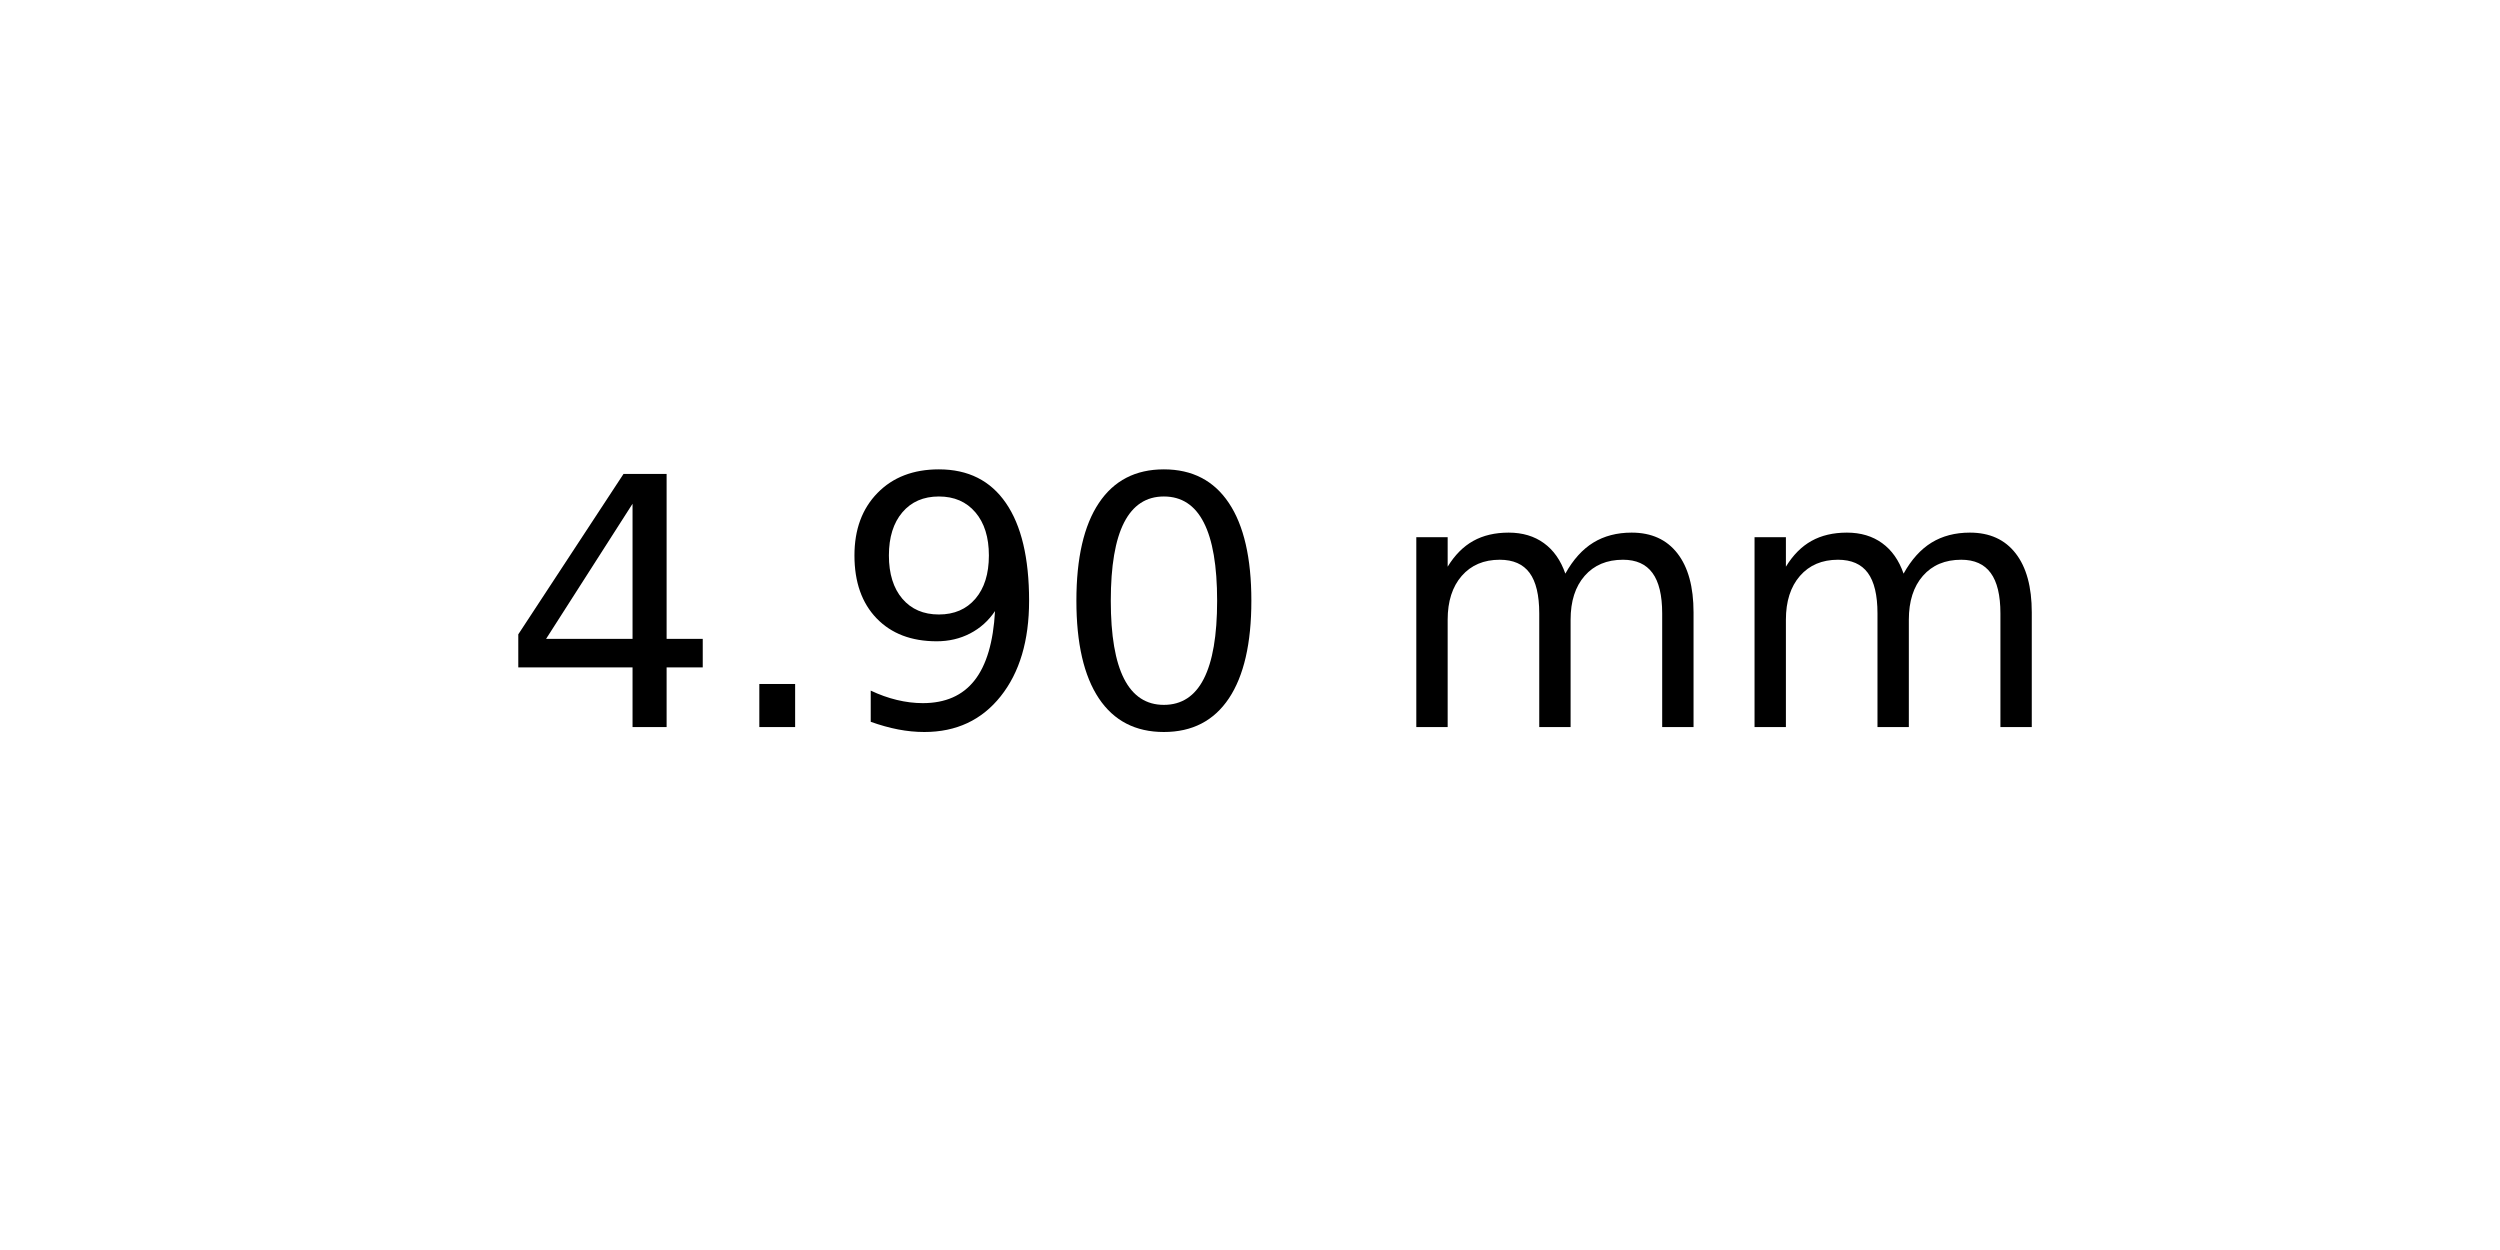
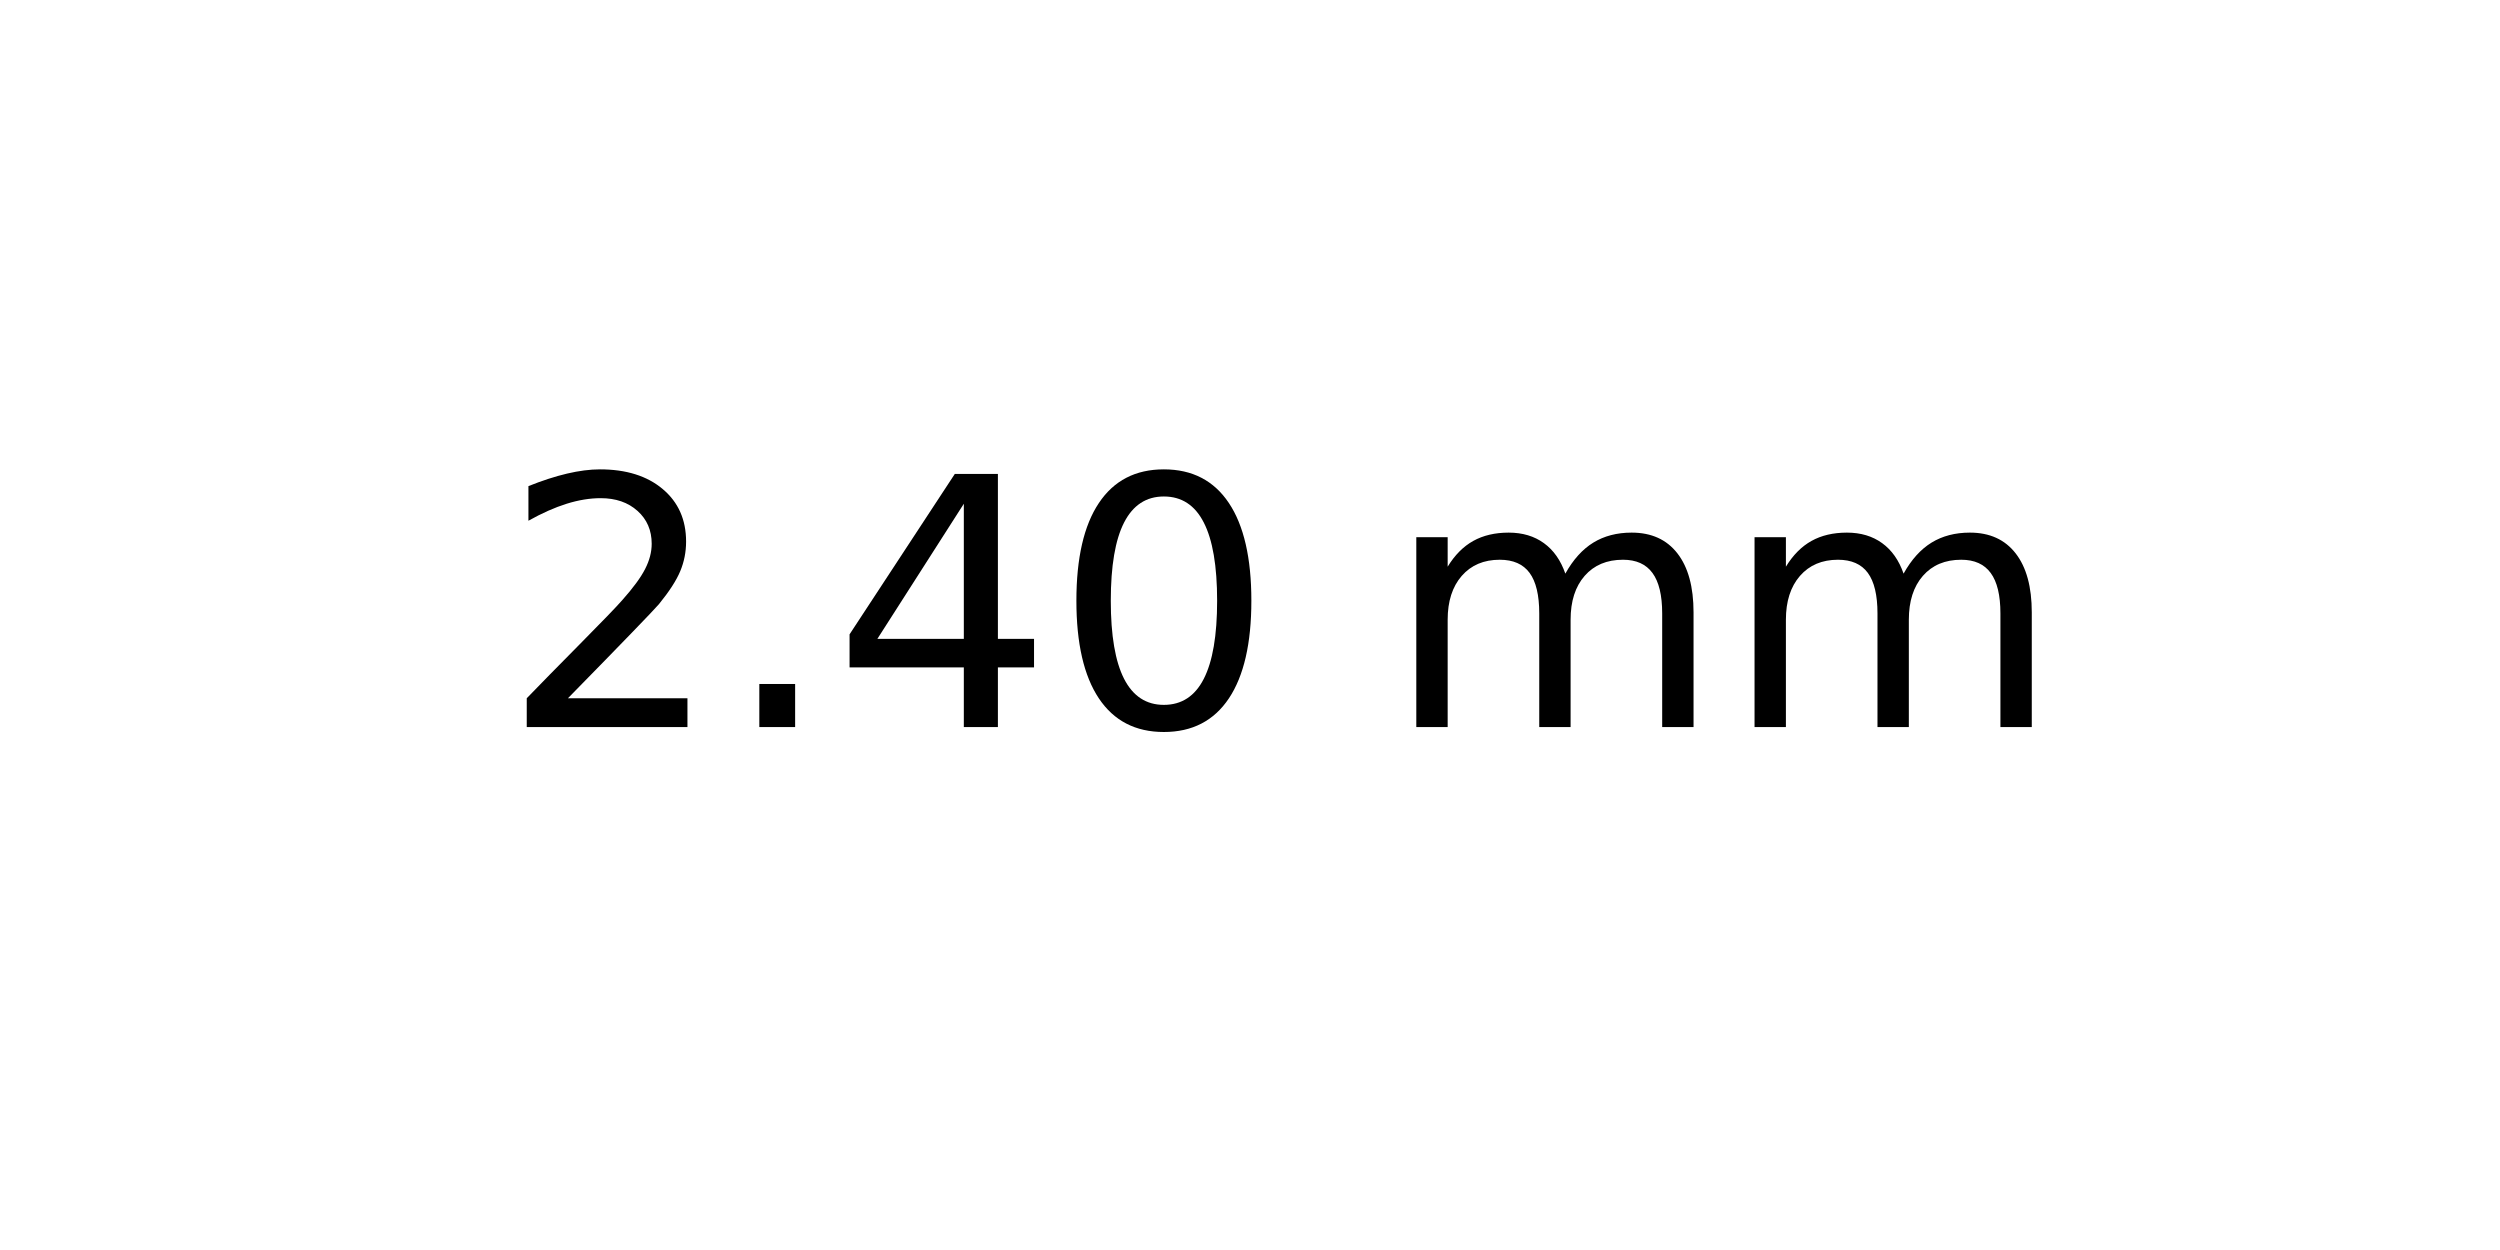
<svg xmlns="http://www.w3.org/2000/svg" xmlns:xlink="http://www.w3.org/1999/xlink" width="72pt" height="36pt" viewBox="0 0 72 36" version="1.1">
  <defs>
    <style type="text/css">*{stroke-linejoin: round; stroke-linecap: butt}</style>
  </defs>
  <g id="figure_1">
    <g id="axes_1">
      <g id="text_1">
        <g transform="translate(14.4375 20.93937) scale(0.1 -0.1)">
          <defs>
+             <path id="DejaVuSans-32" d="M 1228 531  L 3431 531  L 3431 0  L 469 0  L 469 531  Q 828 903 1448 1529  Q 2069 2156 2228 2338  Q 2531 2678 2651 2914  Q 2772 3150 2772 3378  Q 2772 3750 2511 3984  Q 2250 4219 1831 4219  Q 1534 4219 1204 4116  Q 875 4013 500 3803  L 500 4441  Q 881 4594 1212 4672  Q 1544 4750 1819 4750  Q 2544 4750 2975 4387  Q 3406 4025 3406 3419  Q 3406 3131 3298 2873  Q 3191 2616 2906 2266  Q 2828 2175 2409 1742  Q 1991 1309 1228 531  z " transform="scale(0.015625)" />
+             <path id="DejaVuSans-2e" d="M 684 794  L 1344 794  L 1344 0  L 684 0  L 684 794  z " transform="scale(0.015625)" />
            <path id="DejaVuSans-34" d="M 2419 4116  L 825 1625  L 2419 1625  L 2419 4116  z M 2253 4666  L 3047 4666  L 3047 1625  L 3713 1625  L 3713 1100  L 3047 1100  L 3047 0  L 2419 0  L 2419 1100  L 313 1100  L 313 1709  L 2253 4666  z " transform="scale(0.015625)" />
-             <path id="DejaVuSans-2e" d="M 684 794  L 1344 794  L 1344 0  L 684 0  L 684 794  z " transform="scale(0.015625)" />
-             <path id="DejaVuSans-39" d="M 703 97  L 703 672  Q 941 559 1184 500  Q 1428 441 1663 441  Q 2288 441 2617 861  Q 2947 1281 2994 2138  Q 2813 1869 2534 1725  Q 2256 1581 1919 1581  Q 1219 1581 811 2004  Q 403 2428 403 3163  Q 403 3881 828 4315  Q 1253 4750 1959 4750  Q 2769 4750 3195 4129  Q 3622 3509 3622 2328  Q 3622 1225 3098 567  Q 2575 -91 1691 -91  Q 1453 -91 1209 -44  Q 966 3 703 97  z M 1959 2075  Q 2384 2075 2632 2365  Q 2881 2656 2881 3163  Q 2881 3666 2632 3958  Q 2384 4250 1959 4250  Q 1534 4250 1286 3958  Q 1038 3666 1038 3163  Q 1038 2656 1286 2365  Q 1534 2075 1959 2075  z " transform="scale(0.015625)" />
            <path id="DejaVuSans-30" d="M 2034 4250  Q 1547 4250 1301 3770  Q 1056 3291 1056 2328  Q 1056 1369 1301 889  Q 1547 409 2034 409  Q 2525 409 2770 889  Q 3016 1369 3016 2328  Q 3016 3291 2770 3770  Q 2525 4250 2034 4250  z M 2034 4750  Q 2819 4750 3233 4129  Q 3647 3509 3647 2328  Q 3647 1150 3233 529  Q 2819 -91 2034 -91  Q 1250 -91 836 529  Q 422 1150 422 2328  Q 422 3509 836 4129  Q 1250 4750 2034 4750  z " transform="scale(0.015625)" />
            <path id="DejaVuSans-20" transform="scale(0.015625)" />
            <path id="DejaVuSans-6d" d="M 3328 2828  Q 3544 3216 3844 3400  Q 4144 3584 4550 3584  Q 5097 3584 5394 3201  Q 5691 2819 5691 2113  L 5691 0  L 5113 0  L 5113 2094  Q 5113 2597 4934 2840  Q 4756 3084 4391 3084  Q 3944 3084 3684 2787  Q 3425 2491 3425 1978  L 3425 0  L 2847 0  L 2847 2094  Q 2847 2600 2669 2842  Q 2491 3084 2119 3084  Q 1678 3084 1418 2786  Q 1159 2488 1159 1978  L 1159 0  L 581 0  L 581 3500  L 1159 3500  L 1159 2956  Q 1356 3278 1631 3431  Q 1906 3584 2284 3584  Q 2666 3584 2933 3390  Q 3200 3197 3328 2828  z " transform="scale(0.015625)" />
          </defs>
-           <use xlink:href="#DejaVuSans-34" />
+           <use xlink:href="#DejaVuSans-32" />
          <use xlink:href="#DejaVuSans-2e" x="63.623" />
-           <use xlink:href="#DejaVuSans-39" x="95.41" />
+           <use xlink:href="#DejaVuSans-34" x="95.41" />
          <use xlink:href="#DejaVuSans-30" x="159.033" />
          <use xlink:href="#DejaVuSans-20" x="222.656" />
          <use xlink:href="#DejaVuSans-6d" x="254.443" />
          <use xlink:href="#DejaVuSans-6d" x="351.855" />
        </g>
      </g>
    </g>
  </g>
</svg>
